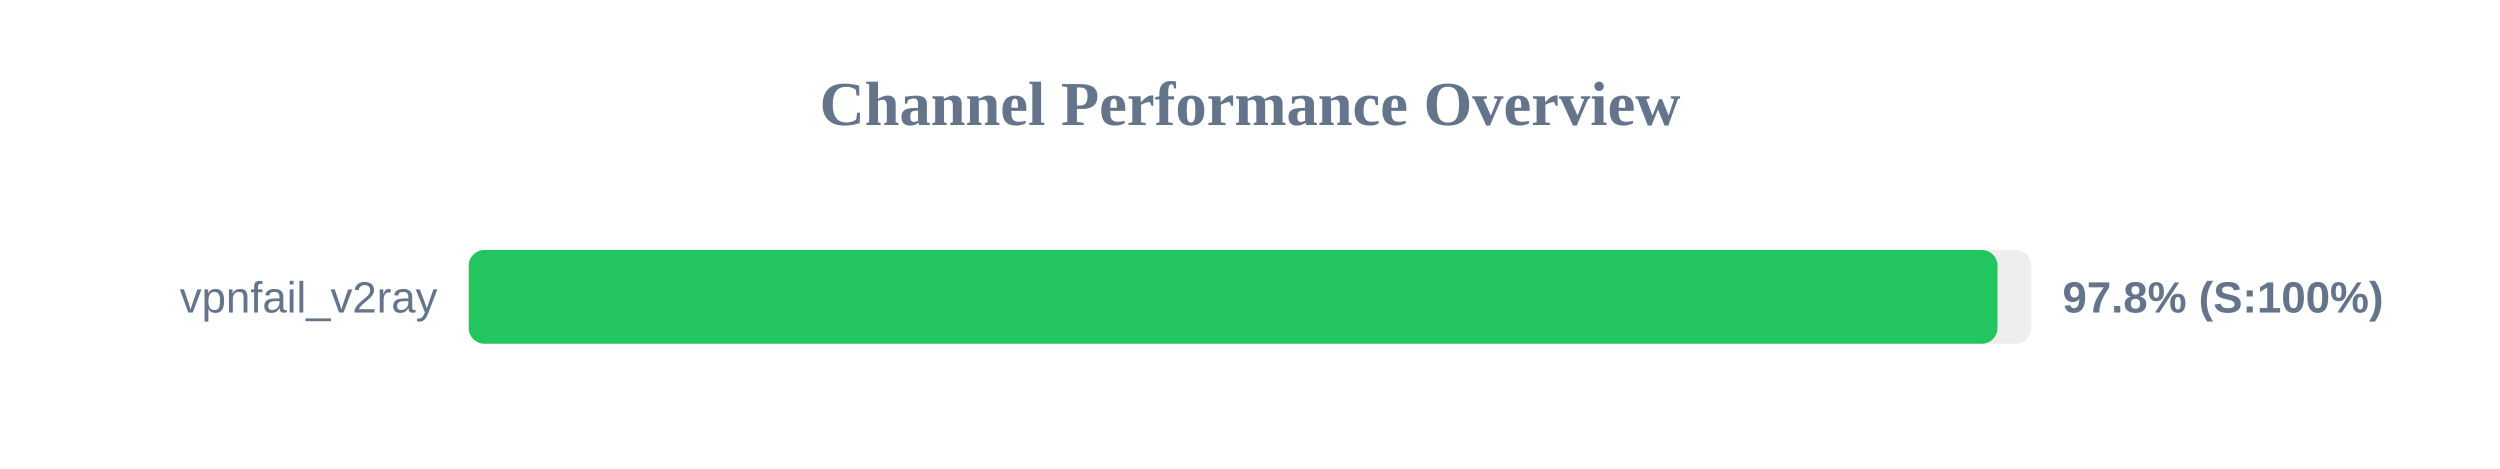
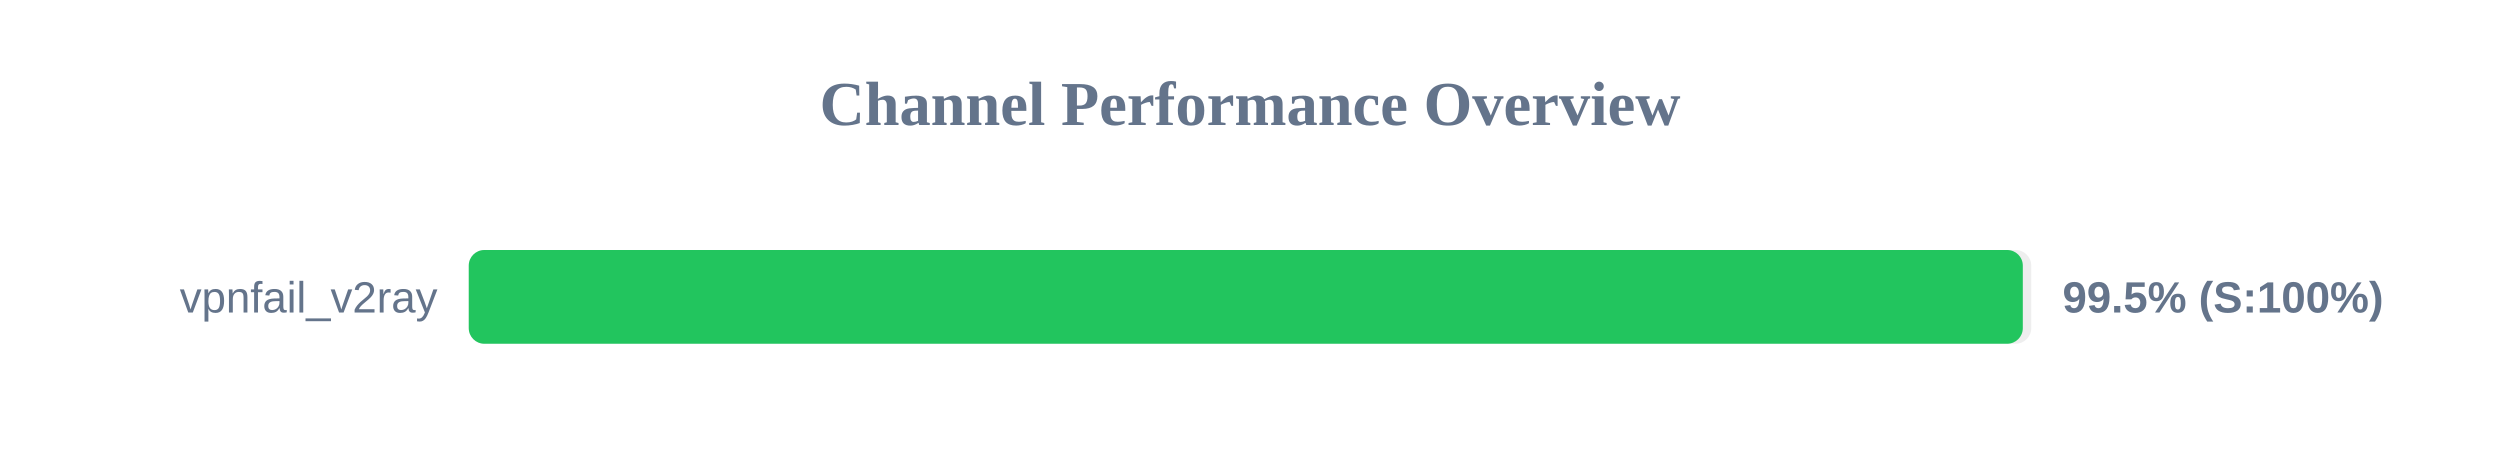
<svg xmlns="http://www.w3.org/2000/svg" width="800" height="150" version="1.1">
  <style>
        .row { font: 14px Arial; fill: #64748b; }
        .score { font: bold 14px Arial; fill: #64748b; }
    </style>
  <text x="400" y="40" text-anchor="middle" font-size="20px" font-weight="bold" fill="#64748b">Channel Performance Overview</text>
  <rect x="150" y="80" width="500" height="30" fill="#eee" rx="5" />
-   <rect x="150" y="80" width="489.2" height="30" fill="#22c55e" rx="5" />
+   <rect x="150" y="80" width="497.3" height="30" fill="#22c55e" rx="5" />
  <text x="140" y="100" text-anchor="end" class="row">vpnfail_v2ray</text>
-   <text x="660" y="100" text-anchor="start" class="score">97.8% (S:100%)</text>
+   <text x="660" y="100" text-anchor="start" class="score">99.5% (S:100%)</text>
</svg>
